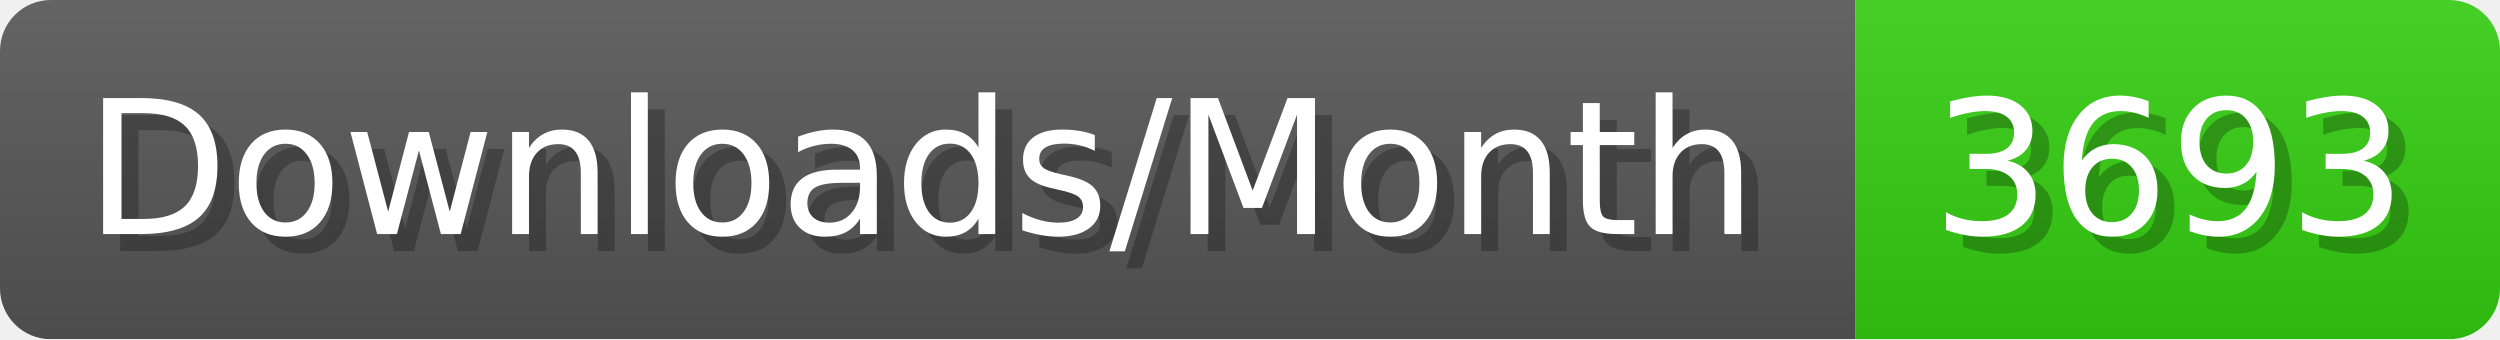
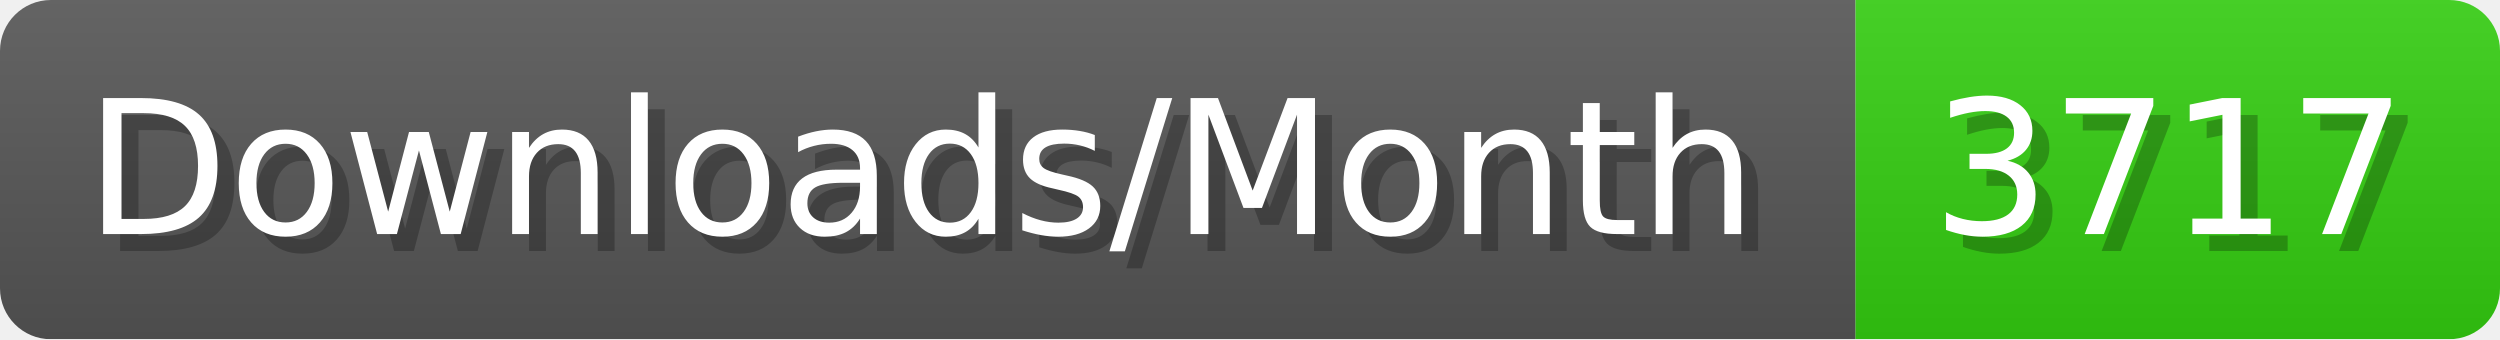
- <svg xmlns="http://www.w3.org/2000/svg" width="147.4" height="20" viewBox="0 0 1474 200" role="img" aria-label="Downloads/Month: 3693">
+ <svg xmlns="http://www.w3.org/2000/svg" width="147.4" height="20" viewBox="0 0 1474 200" role="img" aria-label="Downloads/Month: 3717">
  <linearGradient id="YlXUI" x2="0" y2="100%">
    <stop offset="0" stop-opacity=".1" stop-color="#EEE" />
    <stop offset="1" stop-opacity=".1" />
  </linearGradient>
  <mask id="JHhop">
    <rect width="1474" height="200" rx="30" fill="#FFF" />
  </mask>
  <g mask="url(#JHhop)">
    <rect width="1094" height="200" fill="#555" />
    <rect width="380" height="200" fill="#3C1" x="1094" />
    <rect width="1474" height="200" fill="url(#YlXUI)" />
  </g>
  <g aria-hidden="true" fill="#fff" text-anchor="start" font-family="Verdana,DejaVu Sans,sans-serif" font-size="110">
    <text x="60" y="148" textLength="994" fill="#000" opacity="0.25">Downloads/Month</text>
    <text x="50" y="138" textLength="994">Downloads/Month</text>
-     <text x="1149" y="148" textLength="280" fill="#000" opacity="0.25">3693</text>
-     <text x="1139" y="138" textLength="280">3693</text>
+     <text x="1149" y="148" textLength="280" fill="#000" opacity="0.25">3717</text>
+     <text x="1139" y="138" textLength="280">3717</text>
  </g>
</svg>
